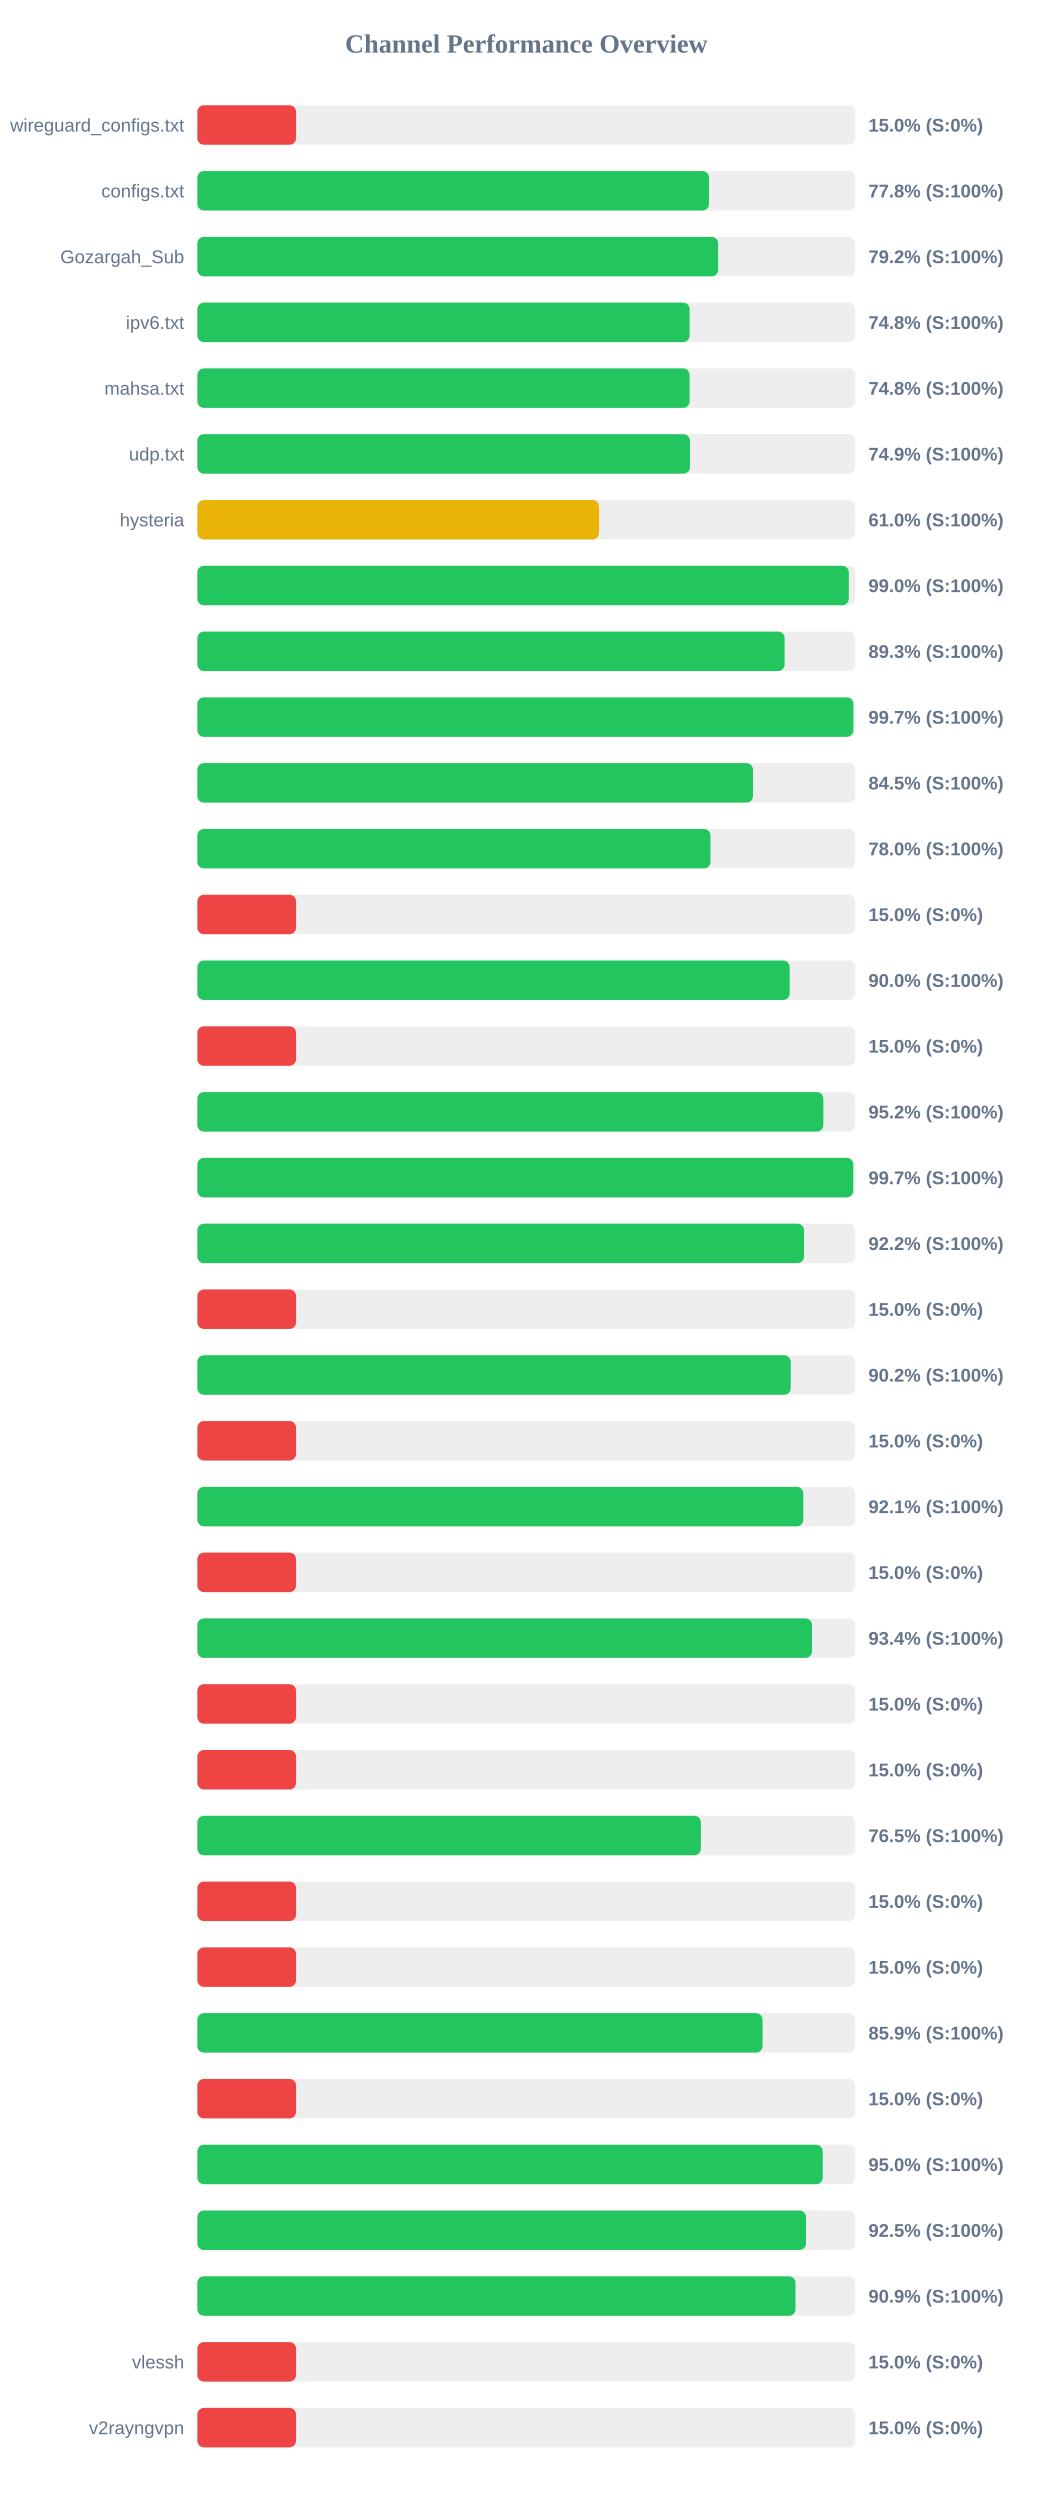
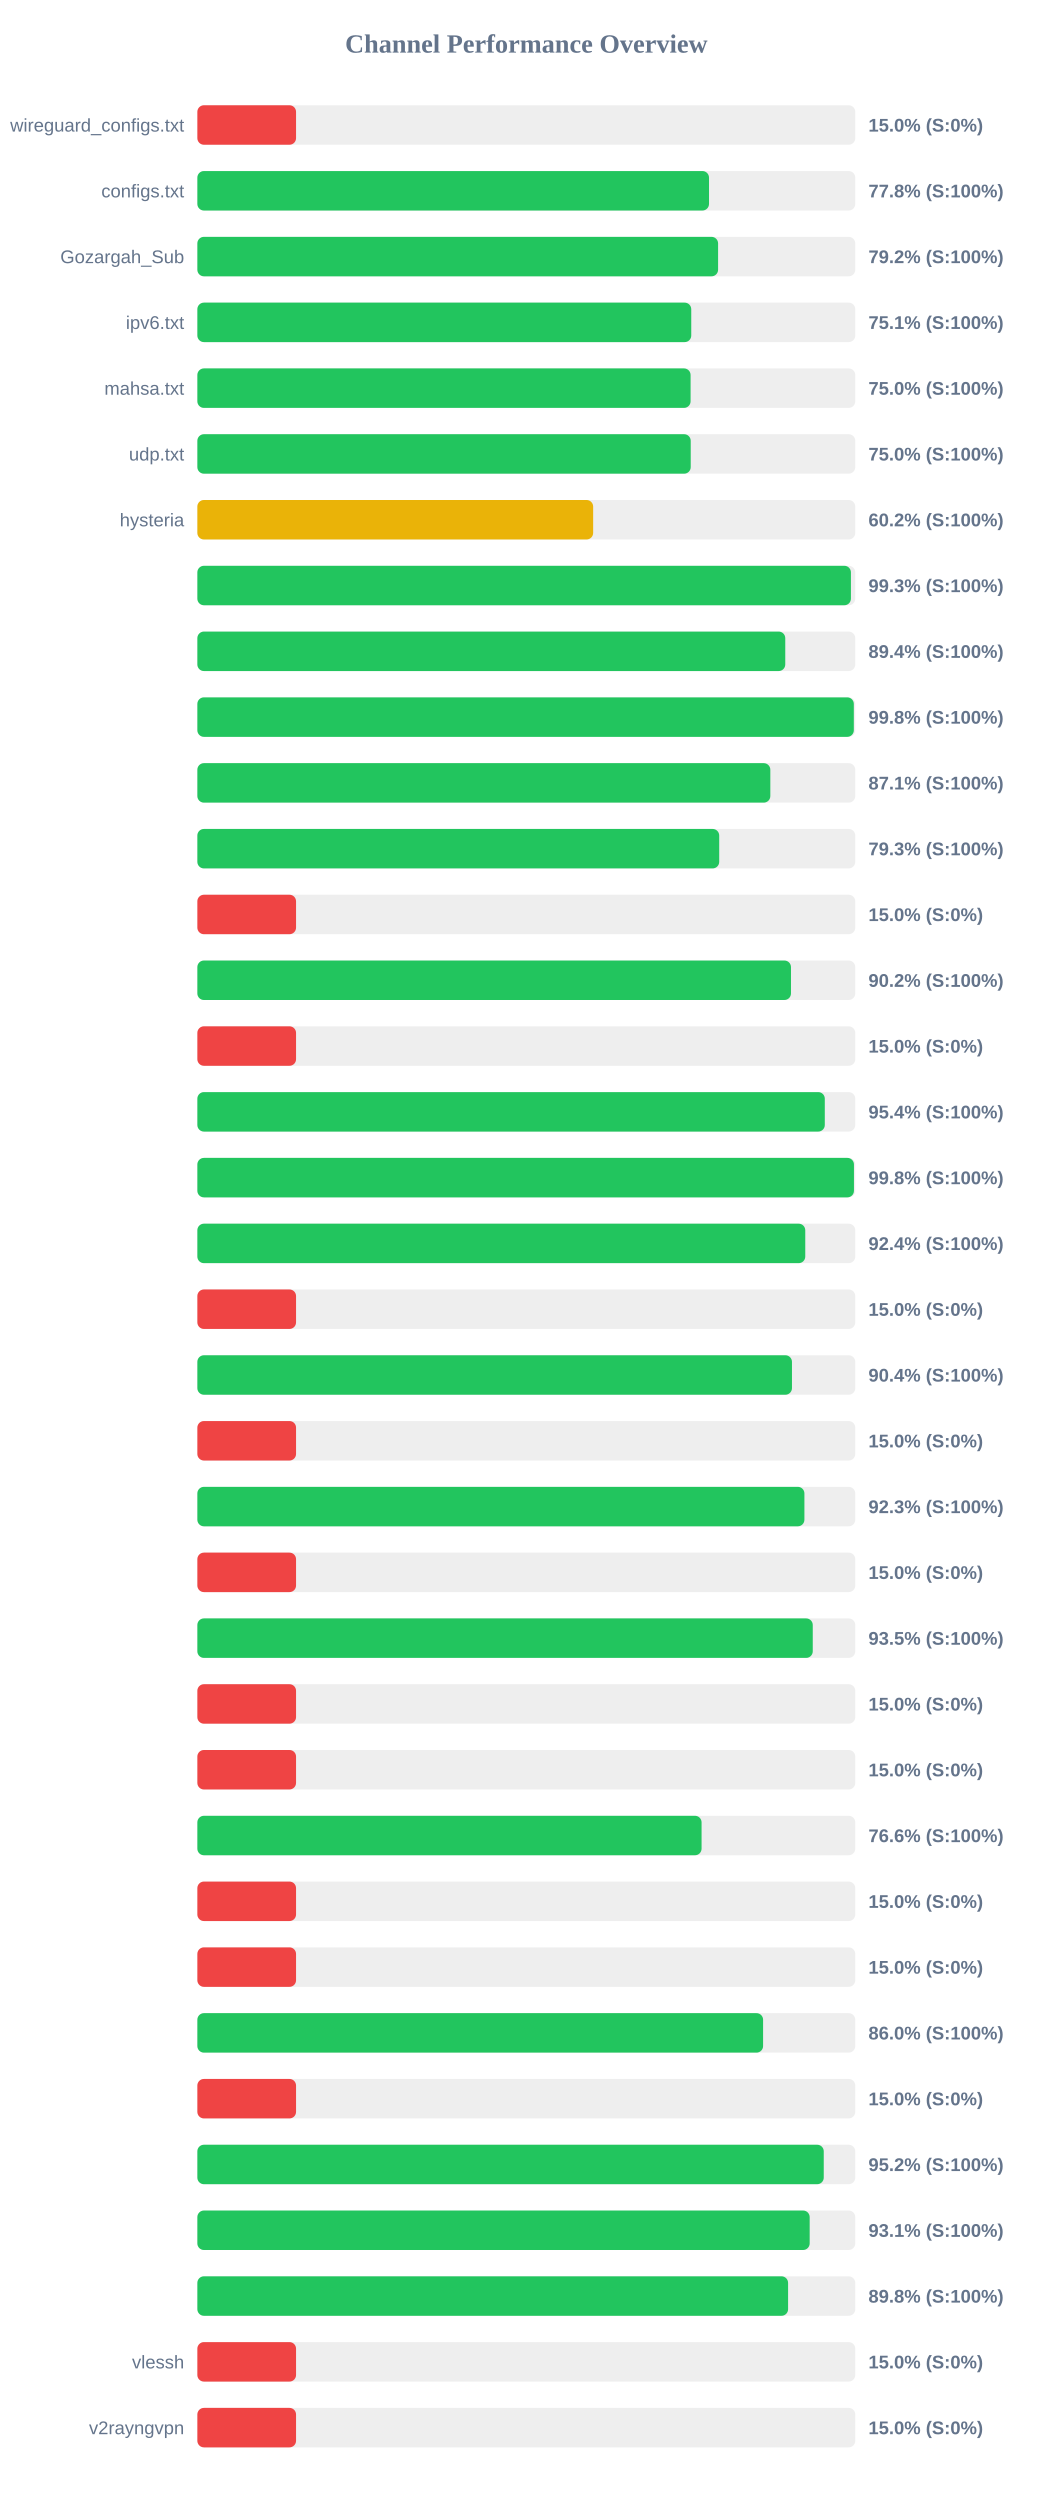
<svg xmlns="http://www.w3.org/2000/svg" width="800" height="1900" version="1.1">
  <style>
        .row { font: 14px Arial; fill: #64748b; }
        .score { font: bold 14px Arial; fill: #64748b; }
    </style>
  <text x="400" y="40" text-anchor="middle" font-size="20px" font-weight="bold" fill="#64748b">Channel Performance Overview</text>
  <rect x="150" y="80" width="500" height="30" fill="#eee" rx="5" />
  <rect x="150" y="80" width="75.0" height="30" fill="#ef4444" rx="5" />
  <text x="140" y="100" text-anchor="end" class="row">wireguard_configs.txt</text>
  <text x="660" y="100" text-anchor="start" class="score">15.0% (S:0%)</text>
  <rect x="150" y="130" width="500" height="30" fill="#eee" rx="5" />
  <rect x="150" y="130" width="388.85" height="30" fill="#22c55e" rx="5" />
  <text x="140" y="150" text-anchor="end" class="row">configs.txt</text>
  <text x="660" y="150" text-anchor="start" class="score">77.8% (S:100%)</text>
  <rect x="150" y="180" width="500" height="30" fill="#eee" rx="5" />
-   <rect x="150" y="180" width="395.8" height="30" fill="#22c55e" rx="5" />
+   <rect x="150" y="180" width="395.75" height="30" fill="#22c55e" rx="5" />
  <text x="140" y="200" text-anchor="end" class="row">Gozargah_Sub</text>
  <text x="660" y="200" text-anchor="start" class="score">79.2% (S:100%)</text>
  <rect x="150" y="230" width="500" height="30" fill="#eee" rx="5" />
-   <rect x="150" y="230" width="374.1" height="30" fill="#22c55e" rx="5" />
+   <rect x="150" y="230" width="375.35" height="30" fill="#22c55e" rx="5" />
  <text x="140" y="250" text-anchor="end" class="row">ipv6.txt</text>
-   <text x="660" y="250" text-anchor="start" class="score">74.8% (S:100%)</text>
+   <text x="660" y="250" text-anchor="start" class="score">75.1% (S:100%)</text>
  <rect x="150" y="280" width="500" height="30" fill="#eee" rx="5" />
-   <rect x="150" y="280" width="374.1" height="30" fill="#22c55e" rx="5" />
+   <rect x="150" y="280" width="374.85" height="30" fill="#22c55e" rx="5" />
  <text x="140" y="300" text-anchor="end" class="row">mahsa.txt</text>
-   <text x="660" y="300" text-anchor="start" class="score">74.8% (S:100%)</text>
+   <text x="660" y="300" text-anchor="start" class="score">75.0% (S:100%)</text>
  <rect x="150" y="330" width="500" height="30" fill="#eee" rx="5" />
-   <rect x="150" y="330" width="374.4" height="30" fill="#22c55e" rx="5" />
+   <rect x="150" y="330" width="374.95" height="30" fill="#22c55e" rx="5" />
  <text x="140" y="350" text-anchor="end" class="row">udp.txt</text>
-   <text x="660" y="350" text-anchor="start" class="score">74.9% (S:100%)</text>
+   <text x="660" y="350" text-anchor="start" class="score">75.0% (S:100%)</text>
  <rect x="150" y="380" width="500" height="30" fill="#eee" rx="5" />
-   <rect x="150" y="380" width="305.25" height="30" fill="#eab308" rx="5" />
+   <rect x="150" y="380" width="300.8" height="30" fill="#eab308" rx="5" />
  <text x="140" y="400" text-anchor="end" class="row">hysteria</text>
-   <text x="660" y="400" text-anchor="start" class="score">61.0% (S:100%)</text>
+   <text x="660" y="400" text-anchor="start" class="score">60.2% (S:100%)</text>
  <rect x="150" y="430" width="500" height="30" fill="#eee" rx="5" />
-   <rect x="150" y="430" width="495.1" height="30" fill="#22c55e" rx="5" />
+   <rect x="150" y="430" width="496.7" height="30" fill="#22c55e" rx="5" />
  <text x="140" y="450" text-anchor="end" class="row" />
-   <text x="660" y="450" text-anchor="start" class="score">99.0% (S:100%)</text>
+   <text x="660" y="450" text-anchor="start" class="score">99.3% (S:100%)</text>
  <rect x="150" y="480" width="500" height="30" fill="#eee" rx="5" />
-   <rect x="150" y="480" width="446.3" height="30" fill="#22c55e" rx="5" />
+   <rect x="150" y="480" width="446.8" height="30" fill="#22c55e" rx="5" />
  <text x="140" y="500" text-anchor="end" class="row" />
-   <text x="660" y="500" text-anchor="start" class="score">89.3% (S:100%)</text>
+   <text x="660" y="500" text-anchor="start" class="score">89.4% (S:100%)</text>
  <rect x="150" y="530" width="500" height="30" fill="#eee" rx="5" />
-   <rect x="150" y="530" width="498.55" height="30" fill="#22c55e" rx="5" />
+   <rect x="150" y="530" width="498.9" height="30" fill="#22c55e" rx="5" />
  <text x="140" y="550" text-anchor="end" class="row" />
-   <text x="660" y="550" text-anchor="start" class="score">99.7% (S:100%)</text>
+   <text x="660" y="550" text-anchor="start" class="score">99.8% (S:100%)</text>
  <rect x="150" y="580" width="500" height="30" fill="#eee" rx="5" />
-   <rect x="150" y="580" width="422.25" height="30" fill="#22c55e" rx="5" />
+   <rect x="150" y="580" width="435.45" height="30" fill="#22c55e" rx="5" />
  <text x="140" y="600" text-anchor="end" class="row" />
-   <text x="660" y="600" text-anchor="start" class="score">84.5% (S:100%)</text>
+   <text x="660" y="600" text-anchor="start" class="score">87.1% (S:100%)</text>
  <rect x="150" y="630" width="500" height="30" fill="#eee" rx="5" />
-   <rect x="150" y="630" width="389.95" height="30" fill="#22c55e" rx="5" />
+   <rect x="150" y="630" width="396.6" height="30" fill="#22c55e" rx="5" />
  <text x="140" y="650" text-anchor="end" class="row" />
-   <text x="660" y="650" text-anchor="start" class="score">78.0% (S:100%)</text>
+   <text x="660" y="650" text-anchor="start" class="score">79.3% (S:100%)</text>
  <rect x="150" y="680" width="500" height="30" fill="#eee" rx="5" />
  <rect x="150" y="680" width="75.0" height="30" fill="#ef4444" rx="5" />
  <text x="140" y="700" text-anchor="end" class="row" />
  <text x="660" y="700" text-anchor="start" class="score">15.0% (S:0%)</text>
  <rect x="150" y="730" width="500" height="30" fill="#eee" rx="5" />
-   <rect x="150" y="730" width="450.15" height="30" fill="#22c55e" rx="5" />
+   <rect x="150" y="730" width="451.15" height="30" fill="#22c55e" rx="5" />
  <text x="140" y="750" text-anchor="end" class="row" />
-   <text x="660" y="750" text-anchor="start" class="score">90.0% (S:100%)</text>
+   <text x="660" y="750" text-anchor="start" class="score">90.2% (S:100%)</text>
  <rect x="150" y="780" width="500" height="30" fill="#eee" rx="5" />
  <rect x="150" y="780" width="75.0" height="30" fill="#ef4444" rx="5" />
  <text x="140" y="800" text-anchor="end" class="row" />
  <text x="660" y="800" text-anchor="start" class="score">15.0% (S:0%)</text>
  <rect x="150" y="830" width="500" height="30" fill="#eee" rx="5" />
-   <rect x="150" y="830" width="475.75" height="30" fill="#22c55e" rx="5" />
+   <rect x="150" y="830" width="476.85" height="30" fill="#22c55e" rx="5" />
  <text x="140" y="850" text-anchor="end" class="row" />
-   <text x="660" y="850" text-anchor="start" class="score">95.2% (S:100%)</text>
+   <text x="660" y="850" text-anchor="start" class="score">95.4% (S:100%)</text>
  <rect x="150" y="880" width="500" height="30" fill="#eee" rx="5" />
-   <rect x="150" y="880" width="498.45" height="30" fill="#22c55e" rx="5" />
+   <rect x="150" y="880" width="499.0" height="30" fill="#22c55e" rx="5" />
  <text x="140" y="900" text-anchor="end" class="row" />
-   <text x="660" y="900" text-anchor="start" class="score">99.7% (S:100%)</text>
+   <text x="660" y="900" text-anchor="start" class="score">99.8% (S:100%)</text>
  <rect x="150" y="930" width="500" height="30" fill="#eee" rx="5" />
-   <rect x="150" y="930" width="461.05" height="30" fill="#22c55e" rx="5" />
+   <rect x="150" y="930" width="462.0" height="30" fill="#22c55e" rx="5" />
  <text x="140" y="950" text-anchor="end" class="row" />
-   <text x="660" y="950" text-anchor="start" class="score">92.2% (S:100%)</text>
+   <text x="660" y="950" text-anchor="start" class="score">92.4% (S:100%)</text>
  <rect x="150" y="980" width="500" height="30" fill="#eee" rx="5" />
  <rect x="150" y="980" width="75.0" height="30" fill="#ef4444" rx="5" />
  <text x="140" y="1000" text-anchor="end" class="row" />
  <text x="660" y="1000" text-anchor="start" class="score">15.0% (S:0%)</text>
  <rect x="150" y="1030" width="500" height="30" fill="#eee" rx="5" />
-   <rect x="150" y="1030" width="450.95" height="30" fill="#22c55e" rx="5" />
+   <rect x="150" y="1030" width="451.9" height="30" fill="#22c55e" rx="5" />
  <text x="140" y="1050" text-anchor="end" class="row" />
-   <text x="660" y="1050" text-anchor="start" class="score">90.2% (S:100%)</text>
+   <text x="660" y="1050" text-anchor="start" class="score">90.4% (S:100%)</text>
  <rect x="150" y="1080" width="500" height="30" fill="#eee" rx="5" />
  <rect x="150" y="1080" width="75.0" height="30" fill="#ef4444" rx="5" />
  <text x="140" y="1100" text-anchor="end" class="row" />
  <text x="660" y="1100" text-anchor="start" class="score">15.0% (S:0%)</text>
  <rect x="150" y="1130" width="500" height="30" fill="#eee" rx="5" />
-   <rect x="150" y="1130" width="460.5" height="30" fill="#22c55e" rx="5" />
+   <rect x="150" y="1130" width="461.35" height="30" fill="#22c55e" rx="5" />
  <text x="140" y="1150" text-anchor="end" class="row" />
-   <text x="660" y="1150" text-anchor="start" class="score">92.1% (S:100%)</text>
+   <text x="660" y="1150" text-anchor="start" class="score">92.3% (S:100%)</text>
  <rect x="150" y="1180" width="500" height="30" fill="#eee" rx="5" />
  <rect x="150" y="1180" width="75.0" height="30" fill="#ef4444" rx="5" />
  <text x="140" y="1200" text-anchor="end" class="row" />
  <text x="660" y="1200" text-anchor="start" class="score">15.0% (S:0%)</text>
  <rect x="150" y="1230" width="500" height="30" fill="#eee" rx="5" />
-   <rect x="150" y="1230" width="467.15" height="30" fill="#22c55e" rx="5" />
+   <rect x="150" y="1230" width="467.7" height="30" fill="#22c55e" rx="5" />
  <text x="140" y="1250" text-anchor="end" class="row" />
-   <text x="660" y="1250" text-anchor="start" class="score">93.4% (S:100%)</text>
+   <text x="660" y="1250" text-anchor="start" class="score">93.5% (S:100%)</text>
  <rect x="150" y="1280" width="500" height="30" fill="#eee" rx="5" />
  <rect x="150" y="1280" width="75.0" height="30" fill="#ef4444" rx="5" />
  <text x="140" y="1300" text-anchor="end" class="row" />
  <text x="660" y="1300" text-anchor="start" class="score">15.0% (S:0%)</text>
  <rect x="150" y="1330" width="500" height="30" fill="#eee" rx="5" />
  <rect x="150" y="1330" width="75.0" height="30" fill="#ef4444" rx="5" />
  <text x="140" y="1350" text-anchor="end" class="row" />
  <text x="660" y="1350" text-anchor="start" class="score">15.0% (S:0%)</text>
  <rect x="150" y="1380" width="500" height="30" fill="#eee" rx="5" />
-   <rect x="150" y="1380" width="382.65" height="30" fill="#22c55e" rx="5" />
+   <rect x="150" y="1380" width="383.2" height="30" fill="#22c55e" rx="5" />
  <text x="140" y="1400" text-anchor="end" class="row" />
-   <text x="660" y="1400" text-anchor="start" class="score">76.5% (S:100%)</text>
+   <text x="660" y="1400" text-anchor="start" class="score">76.6% (S:100%)</text>
  <rect x="150" y="1430" width="500" height="30" fill="#eee" rx="5" />
  <rect x="150" y="1430" width="75.0" height="30" fill="#ef4444" rx="5" />
  <text x="140" y="1450" text-anchor="end" class="row" />
  <text x="660" y="1450" text-anchor="start" class="score">15.0% (S:0%)</text>
  <rect x="150" y="1480" width="500" height="30" fill="#eee" rx="5" />
  <rect x="150" y="1480" width="75.0" height="30" fill="#ef4444" rx="5" />
  <text x="140" y="1500" text-anchor="end" class="row" />
  <text x="660" y="1500" text-anchor="start" class="score">15.0% (S:0%)</text>
  <rect x="150" y="1530" width="500" height="30" fill="#eee" rx="5" />
-   <rect x="150" y="1530" width="429.55" height="30" fill="#22c55e" rx="5" />
+   <rect x="150" y="1530" width="429.95" height="30" fill="#22c55e" rx="5" />
  <text x="140" y="1550" text-anchor="end" class="row" />
-   <text x="660" y="1550" text-anchor="start" class="score">85.9% (S:100%)</text>
+   <text x="660" y="1550" text-anchor="start" class="score">86.0% (S:100%)</text>
  <rect x="150" y="1580" width="500" height="30" fill="#eee" rx="5" />
  <rect x="150" y="1580" width="75.0" height="30" fill="#ef4444" rx="5" />
  <text x="140" y="1600" text-anchor="end" class="row" />
  <text x="660" y="1600" text-anchor="start" class="score">15.0% (S:0%)</text>
  <rect x="150" y="1630" width="500" height="30" fill="#eee" rx="5" />
-   <rect x="150" y="1630" width="475.25" height="30" fill="#22c55e" rx="5" />
+   <rect x="150" y="1630" width="476.05" height="30" fill="#22c55e" rx="5" />
  <text x="140" y="1650" text-anchor="end" class="row" />
-   <text x="660" y="1650" text-anchor="start" class="score">95.0% (S:100%)</text>
+   <text x="660" y="1650" text-anchor="start" class="score">95.2% (S:100%)</text>
  <rect x="150" y="1680" width="500" height="30" fill="#eee" rx="5" />
-   <rect x="150" y="1680" width="462.55" height="30" fill="#22c55e" rx="5" />
+   <rect x="150" y="1680" width="465.35" height="30" fill="#22c55e" rx="5" />
  <text x="140" y="1700" text-anchor="end" class="row" />
-   <text x="660" y="1700" text-anchor="start" class="score">92.5% (S:100%)</text>
+   <text x="660" y="1700" text-anchor="start" class="score">93.1% (S:100%)</text>
  <rect x="150" y="1730" width="500" height="30" fill="#eee" rx="5" />
-   <rect x="150" y="1730" width="454.55" height="30" fill="#22c55e" rx="5" />
+   <rect x="150" y="1730" width="448.95" height="30" fill="#22c55e" rx="5" />
  <text x="140" y="1750" text-anchor="end" class="row" />
-   <text x="660" y="1750" text-anchor="start" class="score">90.9% (S:100%)</text>
+   <text x="660" y="1750" text-anchor="start" class="score">89.8% (S:100%)</text>
  <rect x="150" y="1780" width="500" height="30" fill="#eee" rx="5" />
  <rect x="150" y="1780" width="75.0" height="30" fill="#ef4444" rx="5" />
  <text x="140" y="1800" text-anchor="end" class="row">vlessh</text>
  <text x="660" y="1800" text-anchor="start" class="score">15.0% (S:0%)</text>
  <rect x="150" y="1830" width="500" height="30" fill="#eee" rx="5" />
  <rect x="150" y="1830" width="75.0" height="30" fill="#ef4444" rx="5" />
  <text x="140" y="1850" text-anchor="end" class="row">v2rayngvpn</text>
  <text x="660" y="1850" text-anchor="start" class="score">15.0% (S:0%)</text>
</svg>
